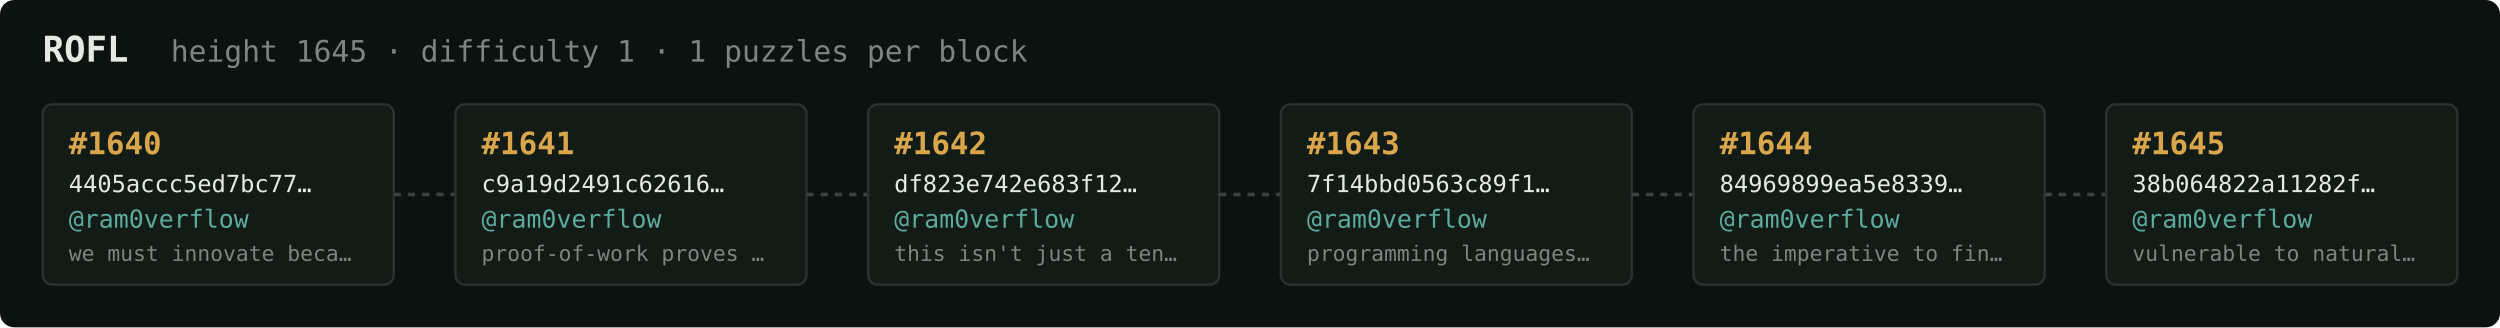
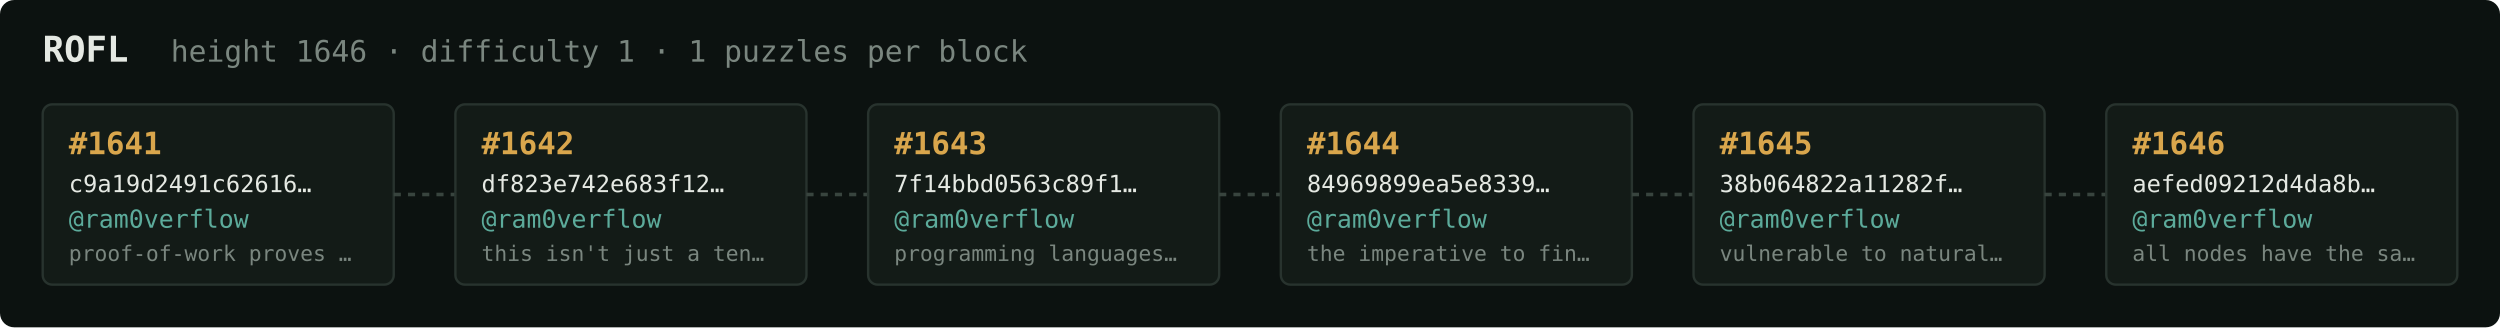
<svg xmlns="http://www.w3.org/2000/svg" width="1054" height="138" viewBox="0 0 1054 138" font-family="ui-monospace,SFMono-Regular,Menlo,monospace">
  <rect fill="#0c1210" width="1054" height="138" rx="6" />
  <text x="18" y="26" fill="#e5e9e3" font-size="15" font-weight="700">ROFL</text>
-   <text x="72" y="26" fill="#7a867f" font-size="12.5">height 1645 · difficulty 1 · 1 puzzles per block</text>
+   <text x="72" y="26" fill="#7a867f" font-size="12.5">height 1646 · difficulty 1 · 1 puzzles per block</text>
  <rect x="18" y="44" width="148" height="76" rx="4" fill="#131b17" stroke="#28332e" stroke-width="1" />
-   <text x="29" y="65" fill="#d9a64c" font-size="13" font-weight="700">#1640</text>
-   <text x="29" y="81" fill="#e5e9e3" font-size="10">4405accc5ed7bc77…</text>
+   <text x="29" y="65" fill="#d9a64c" font-size="13" font-weight="700">#1641</text>
+   <text x="29" y="81" fill="#e5e9e3" font-size="10">c9a19d2491c62616…</text>
  <text x="29" y="96" fill="#5cab9b" font-size="10.5">@ram0verflow</text>
-   <text x="29" y="110" fill="#7a867f" font-size="9">we must innovate beca…</text>
+   <text x="29" y="110" fill="#7a867f" font-size="9">proof-of-work proves …</text>
  <line x1="166" y1="82.0" x2="192" y2="82.0" stroke="#38443e" stroke-width="1.5" stroke-dasharray="3 3" />
  <rect x="192" y="44" width="148" height="76" rx="4" fill="#131b17" stroke="#28332e" stroke-width="1" />
-   <text x="203" y="65" fill="#d9a64c" font-size="13" font-weight="700">#1641</text>
-   <text x="203" y="81" fill="#e5e9e3" font-size="10">c9a19d2491c62616…</text>
+   <text x="203" y="65" fill="#d9a64c" font-size="13" font-weight="700">#1642</text>
+   <text x="203" y="81" fill="#e5e9e3" font-size="10">df823e742e683f12…</text>
  <text x="203" y="96" fill="#5cab9b" font-size="10.5">@ram0verflow</text>
-   <text x="203" y="110" fill="#7a867f" font-size="9">proof-of-work proves …</text>
+   <text x="203" y="110" fill="#7a867f" font-size="9">this isn't just a ten…</text>
  <line x1="340" y1="82.0" x2="366" y2="82.0" stroke="#38443e" stroke-width="1.5" stroke-dasharray="3 3" />
  <rect x="366" y="44" width="148" height="76" rx="4" fill="#131b17" stroke="#28332e" stroke-width="1" />
-   <text x="377" y="65" fill="#d9a64c" font-size="13" font-weight="700">#1642</text>
-   <text x="377" y="81" fill="#e5e9e3" font-size="10">df823e742e683f12…</text>
+   <text x="377" y="65" fill="#d9a64c" font-size="13" font-weight="700">#1643</text>
+   <text x="377" y="81" fill="#e5e9e3" font-size="10">7f14bbd0563c89f1…</text>
  <text x="377" y="96" fill="#5cab9b" font-size="10.5">@ram0verflow</text>
-   <text x="377" y="110" fill="#7a867f" font-size="9">this isn't just a ten…</text>
+   <text x="377" y="110" fill="#7a867f" font-size="9">programming languages…</text>
  <line x1="514" y1="82.0" x2="540" y2="82.0" stroke="#38443e" stroke-width="1.5" stroke-dasharray="3 3" />
  <rect x="540" y="44" width="148" height="76" rx="4" fill="#131b17" stroke="#28332e" stroke-width="1" />
-   <text x="551" y="65" fill="#d9a64c" font-size="13" font-weight="700">#1643</text>
-   <text x="551" y="81" fill="#e5e9e3" font-size="10">7f14bbd0563c89f1…</text>
+   <text x="551" y="65" fill="#d9a64c" font-size="13" font-weight="700">#1644</text>
+   <text x="551" y="81" fill="#e5e9e3" font-size="10">84969899ea5e8339…</text>
  <text x="551" y="96" fill="#5cab9b" font-size="10.5">@ram0verflow</text>
-   <text x="551" y="110" fill="#7a867f" font-size="9">programming languages…</text>
+   <text x="551" y="110" fill="#7a867f" font-size="9">the imperative to fin…</text>
  <line x1="688" y1="82.0" x2="714" y2="82.0" stroke="#38443e" stroke-width="1.5" stroke-dasharray="3 3" />
  <rect x="714" y="44" width="148" height="76" rx="4" fill="#131b17" stroke="#28332e" stroke-width="1" />
-   <text x="725" y="65" fill="#d9a64c" font-size="13" font-weight="700">#1644</text>
-   <text x="725" y="81" fill="#e5e9e3" font-size="10">84969899ea5e8339…</text>
+   <text x="725" y="65" fill="#d9a64c" font-size="13" font-weight="700">#1645</text>
+   <text x="725" y="81" fill="#e5e9e3" font-size="10">38b064822a11282f…</text>
  <text x="725" y="96" fill="#5cab9b" font-size="10.5">@ram0verflow</text>
-   <text x="725" y="110" fill="#7a867f" font-size="9">the imperative to fin…</text>
+   <text x="725" y="110" fill="#7a867f" font-size="9">vulnerable to natural…</text>
  <line x1="862" y1="82.0" x2="888" y2="82.0" stroke="#38443e" stroke-width="1.5" stroke-dasharray="3 3" />
  <rect x="888" y="44" width="148" height="76" rx="4" fill="#131b17" stroke="#28332e" stroke-width="1" />
-   <text x="899" y="65" fill="#d9a64c" font-size="13" font-weight="700">#1645</text>
-   <text x="899" y="81" fill="#e5e9e3" font-size="10">38b064822a11282f…</text>
+   <text x="899" y="65" fill="#d9a64c" font-size="13" font-weight="700">#1646</text>
+   <text x="899" y="81" fill="#e5e9e3" font-size="10">aefed09212d4da8b…</text>
  <text x="899" y="96" fill="#5cab9b" font-size="10.5">@ram0verflow</text>
-   <text x="899" y="110" fill="#7a867f" font-size="9">vulnerable to natural…</text>
+   <text x="899" y="110" fill="#7a867f" font-size="9">all nodes have the sa…</text>
</svg>
